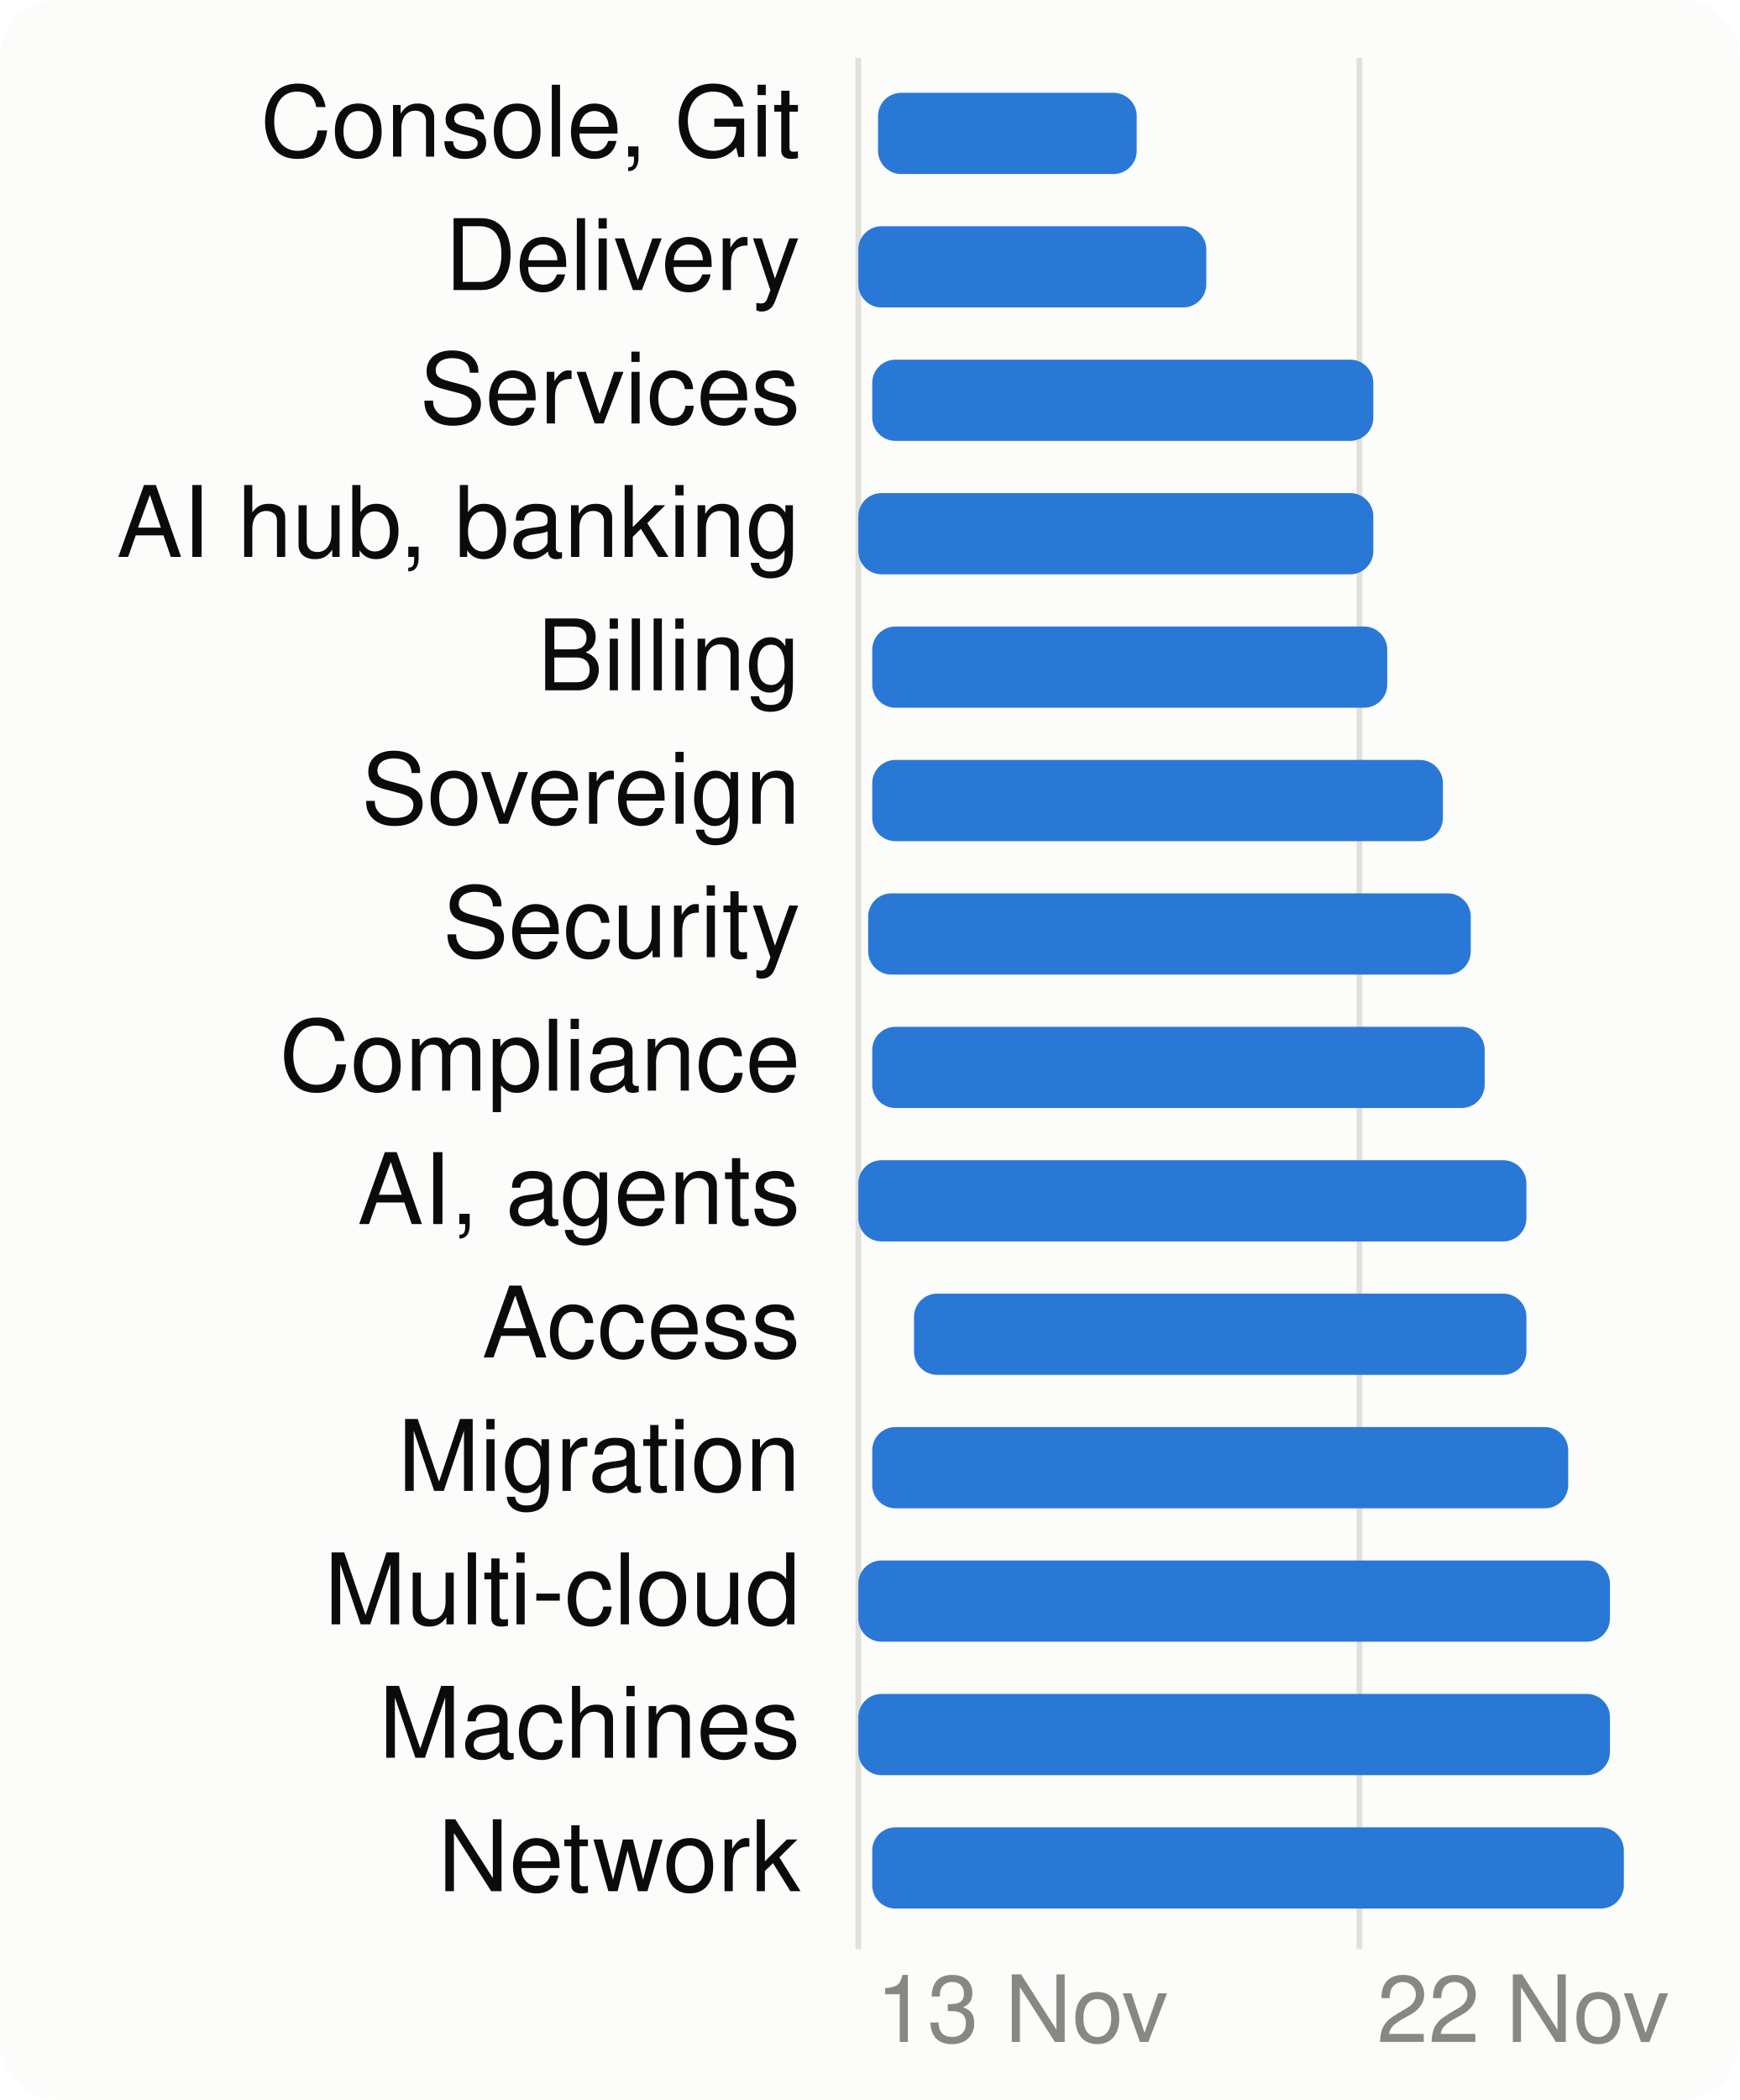
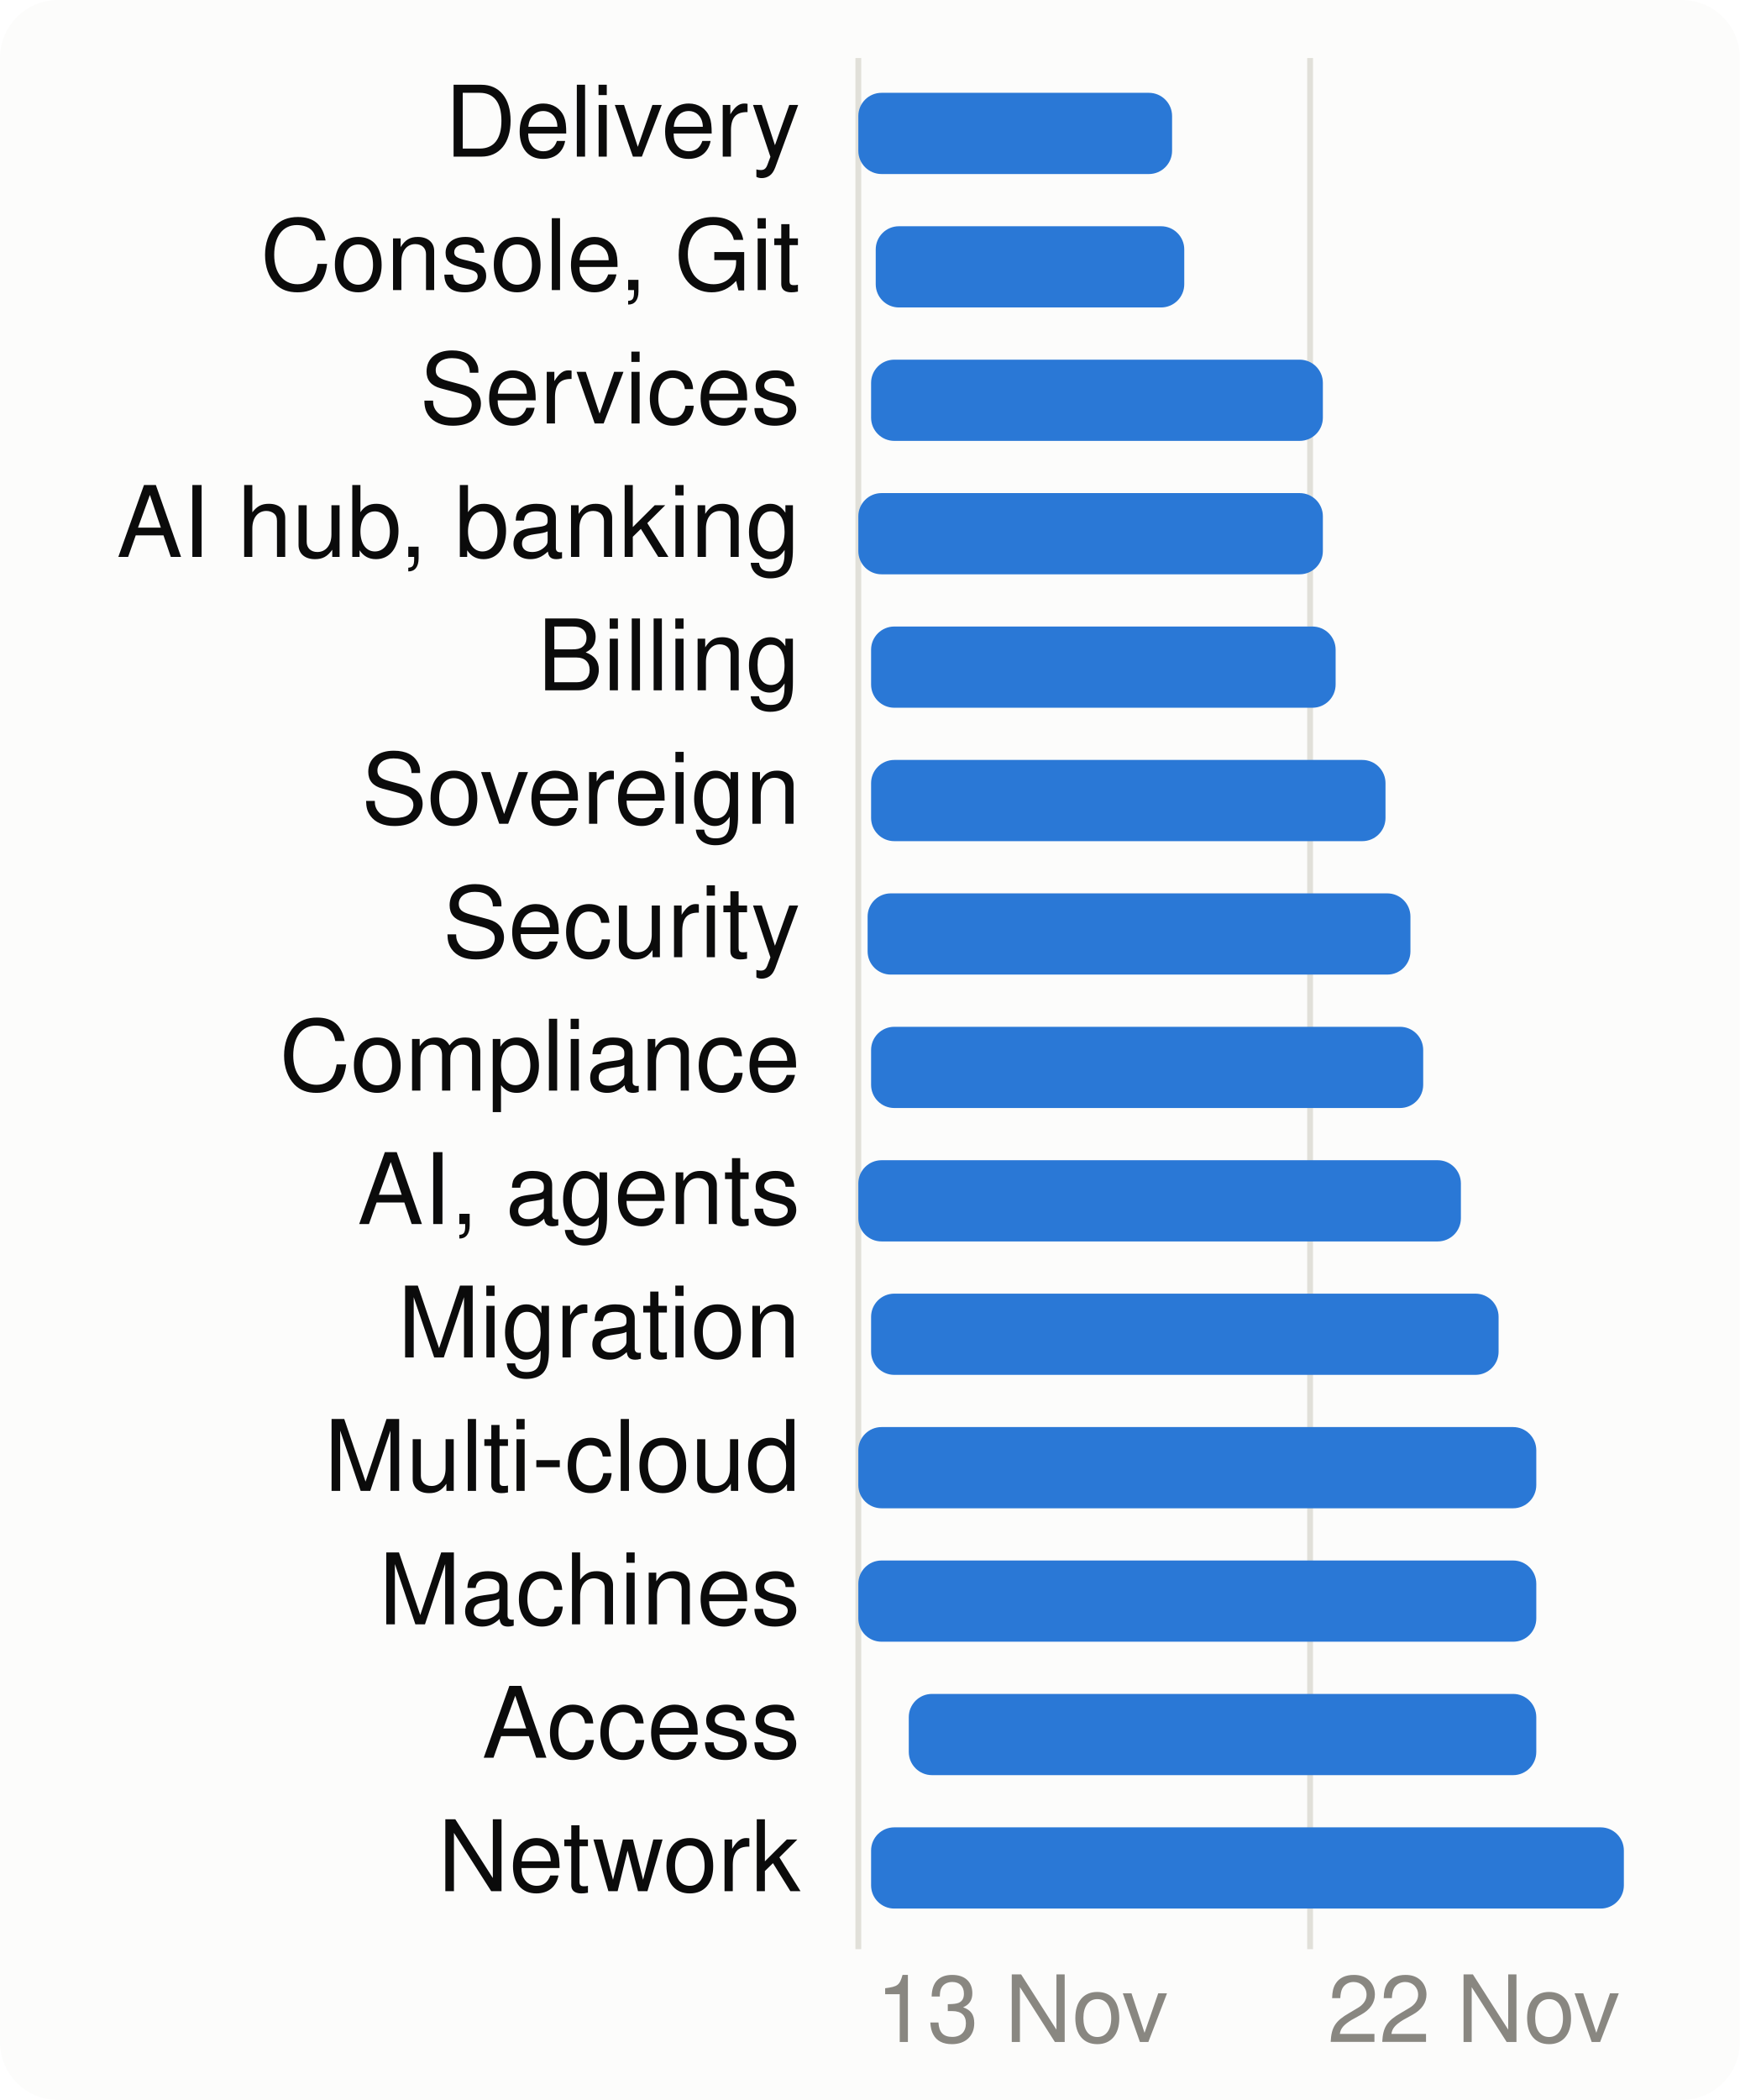
<svg xmlns="http://www.w3.org/2000/svg" viewBox="0 0 300 362" width="300" height="362" font-family="system-ui,-apple-system,Segoe UI,Helvetica,Arial,sans-serif" font-size="18" role="img" aria-label="When each product area is worked on">
  <style>.h{paint-order:stroke;stroke:#fcfcfb;stroke-width:3px;stroke-linejoin:round}.rg{stroke:#fcfcfb}@media (prefers-color-scheme: dark){.bg{fill:#1a1a19}.t1{fill:#f0efec}.t2{fill:#c3c2b7}.gr{stroke:#2c2c2a}.ax{stroke:#383835}.ld{stroke:#383835}.br{stroke:#c3c2b7}.m{stroke:#3987e5}.dp{stroke:#d95926}.v{stroke:#199e70}.i2{stroke:#c3c2b7}.i1{stroke:#f0efec}.f1{fill:#3987e5}.f2{fill:#d95926}.f3{fill:#199e70}.f4{fill:#c98500}.ev{fill:#c3c2b7}.inv{fill:#1a1a19}.done{fill:#cde2fb}.todo{fill:#52514e}.tile{fill:#262624}.h,.rg{stroke:#1a1a19}}</style>
  <rect width="300" height="362" rx="10" class="bg" fill="#fcfcfb" />
  <line x1="148.0" x2="148.0" y1="10" y2="336" class="gr" stroke="#e1e0d9" />
  <text x="151.0" y="352" class="t3" fill="#898781" font-size="16">13 Nov</text>
-   <line x1="234.4" x2="234.4" y1="10" y2="336" class="gr" stroke="#e1e0d9" />
-   <text x="237.4" y="352" class="t3" fill="#898781" font-size="16">22 Nov</text>
-   <text x="138" y="27" text-anchor="end" class="t1" fill="#0b0b0b" font-size="17">Console, Git</text>
-   <rect x="151.4" y="16" width="44.6" height="14" rx="4" class="f1" fill="#2a78d6" />
-   <text x="138" y="50" text-anchor="end" class="t1" fill="#0b0b0b" font-size="17">Delivery</text>
-   <rect x="148.0" y="39" width="60.0" height="14" rx="4" class="f1" fill="#2a78d6" />
+   <line x1="225.9" x2="225.9" y1="10" y2="336" class="gr" stroke="#e1e0d9" />
+   <text x="228.9" y="352" class="t3" fill="#898781" font-size="16">22 Nov</text>
+   <text x="138" y="27" text-anchor="end" class="t1" fill="#0b0b0b" font-size="17">Delivery</text>
+   <rect x="148.0" y="16" width="54.1" height="14" rx="4" class="f1" fill="#2a78d6" />
+   <text x="138" y="50" text-anchor="end" class="t1" fill="#0b0b0b" font-size="17">Console, Git</text>
+   <rect x="151.0" y="39" width="53.2" height="14" rx="4" class="f1" fill="#2a78d6" />
  <text x="138" y="73" text-anchor="end" class="t1" fill="#0b0b0b" font-size="17">Services</text>
-   <rect x="150.4" y="62" width="86.4" height="14" rx="4" class="f1" fill="#2a78d6" />
+   <rect x="150.2" y="62" width="77.9" height="14" rx="4" class="f1" fill="#2a78d6" />
  <text x="138" y="96" text-anchor="end" class="t1" fill="#0b0b0b" font-size="17">AI hub, banking</text>
-   <rect x="148.0" y="85" width="88.8" height="14" rx="4" class="f1" fill="#2a78d6" />
+   <rect x="148.0" y="85" width="80.1" height="14" rx="4" class="f1" fill="#2a78d6" />
  <text x="138" y="119" text-anchor="end" class="t1" fill="#0b0b0b" font-size="17">Billing</text>
-   <rect x="150.4" y="108" width="88.8" height="14" rx="4" class="f1" fill="#2a78d6" />
+   <rect x="150.2" y="108" width="80.1" height="14" rx="4" class="f1" fill="#2a78d6" />
  <text x="138" y="142" text-anchor="end" class="t1" fill="#0b0b0b" font-size="17">Sovereign</text>
-   <rect x="150.4" y="131" width="98.4" height="14" rx="4" class="f1" fill="#2a78d6" />
+   <rect x="150.2" y="131" width="88.7" height="14" rx="4" class="f1" fill="#2a78d6" />
  <text x="138" y="165" text-anchor="end" class="t1" fill="#0b0b0b" font-size="17">Security</text>
-   <rect x="149.7" y="154" width="103.9" height="14" rx="4" class="f1" fill="#2a78d6" />
+   <rect x="149.6" y="154" width="93.6" height="14" rx="4" class="f1" fill="#2a78d6" />
  <text x="138" y="188" text-anchor="end" class="t1" fill="#0b0b0b" font-size="17">Compliance</text>
-   <rect x="150.4" y="177" width="105.6" height="14" rx="4" class="f1" fill="#2a78d6" />
+   <rect x="150.2" y="177" width="95.2" height="14" rx="4" class="f1" fill="#2a78d6" />
  <text x="138" y="211" text-anchor="end" class="t1" fill="#0b0b0b" font-size="17">AI, agents</text>
-   <rect x="148.0" y="200" width="115.2" height="14" rx="4" class="f1" fill="#2a78d6" />
-   <text x="138" y="234" text-anchor="end" class="t1" fill="#0b0b0b" font-size="17">Access</text>
-   <rect x="157.6" y="223" width="105.6" height="14" rx="4" class="f1" fill="#2a78d6" />
-   <text x="138" y="257" text-anchor="end" class="t1" fill="#0b0b0b" font-size="17">Migration</text>
-   <rect x="150.4" y="246" width="120.0" height="14" rx="4" class="f1" fill="#2a78d6" />
-   <text x="138" y="280" text-anchor="end" class="t1" fill="#0b0b0b" font-size="17">Multi-cloud</text>
-   <rect x="148.0" y="269" width="129.6" height="14" rx="4" class="f1" fill="#2a78d6" />
-   <text x="138" y="303" text-anchor="end" class="t1" fill="#0b0b0b" font-size="17">Machines</text>
-   <rect x="148.0" y="292" width="129.6" height="14" rx="4" class="f1" fill="#2a78d6" />
+   <rect x="148.0" y="200" width="103.9" height="14" rx="4" class="f1" fill="#2a78d6" />
+   <text x="138" y="234" text-anchor="end" class="t1" fill="#0b0b0b" font-size="17">Migration</text>
+   <rect x="150.2" y="223" width="108.2" height="14" rx="4" class="f1" fill="#2a78d6" />
+   <text x="138" y="257" text-anchor="end" class="t1" fill="#0b0b0b" font-size="17">Multi-cloud</text>
+   <rect x="148.0" y="246" width="116.9" height="14" rx="4" class="f1" fill="#2a78d6" />
+   <text x="138" y="280" text-anchor="end" class="t1" fill="#0b0b0b" font-size="17">Machines</text>
+   <rect x="148.0" y="269" width="116.9" height="14" rx="4" class="f1" fill="#2a78d6" />
+   <text x="138" y="303" text-anchor="end" class="t1" fill="#0b0b0b" font-size="17">Access</text>
+   <rect x="156.7" y="292" width="108.2" height="14" rx="4" class="f1" fill="#2a78d6" />
  <text x="138" y="326" text-anchor="end" class="t1" fill="#0b0b0b" font-size="17">Network</text>
-   <rect x="150.4" y="315" width="129.6" height="14" rx="4" class="f1" fill="#2a78d6" />
+   <rect x="150.2" y="315" width="129.8" height="14" rx="4" class="f1" fill="#2a78d6" />
</svg>
